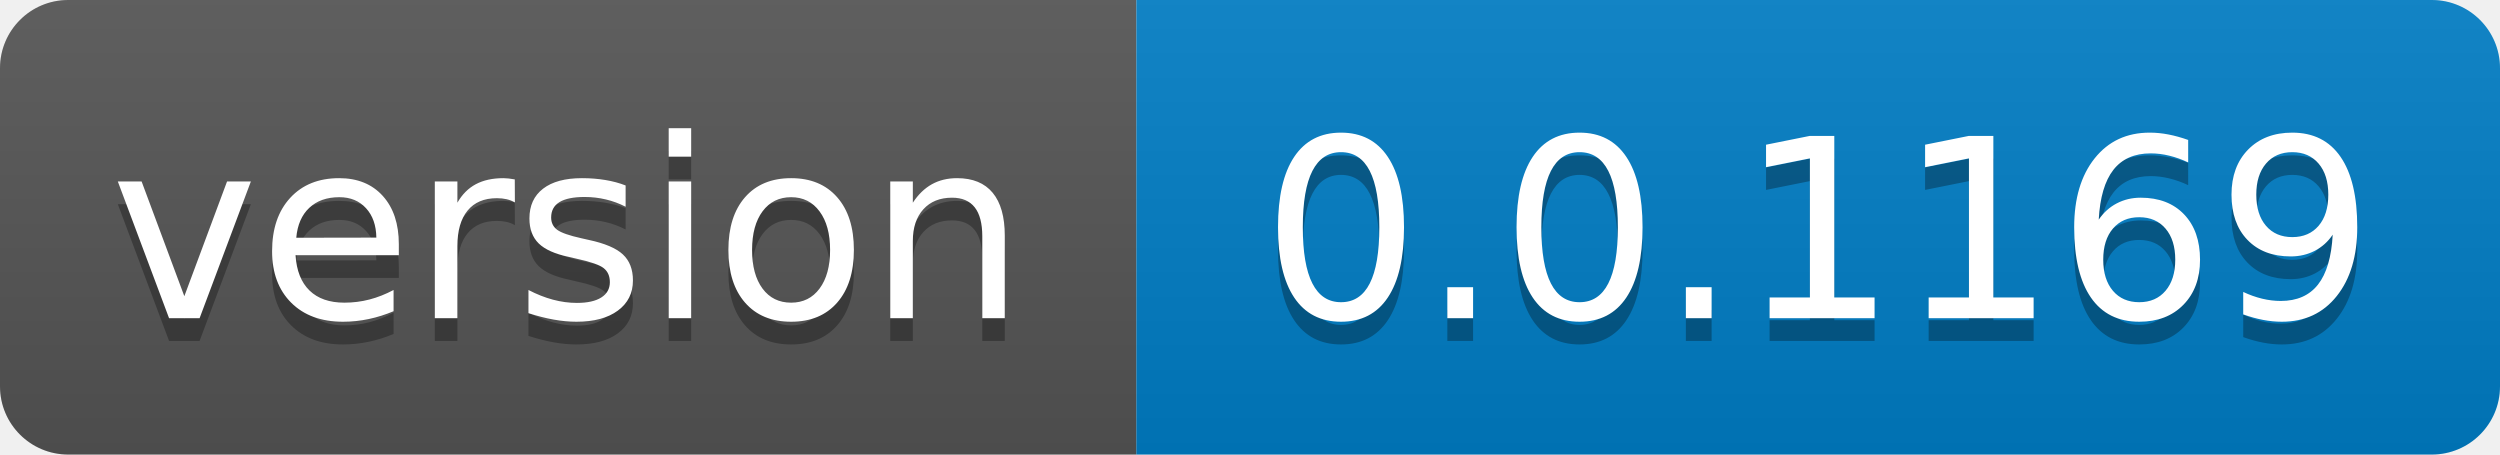
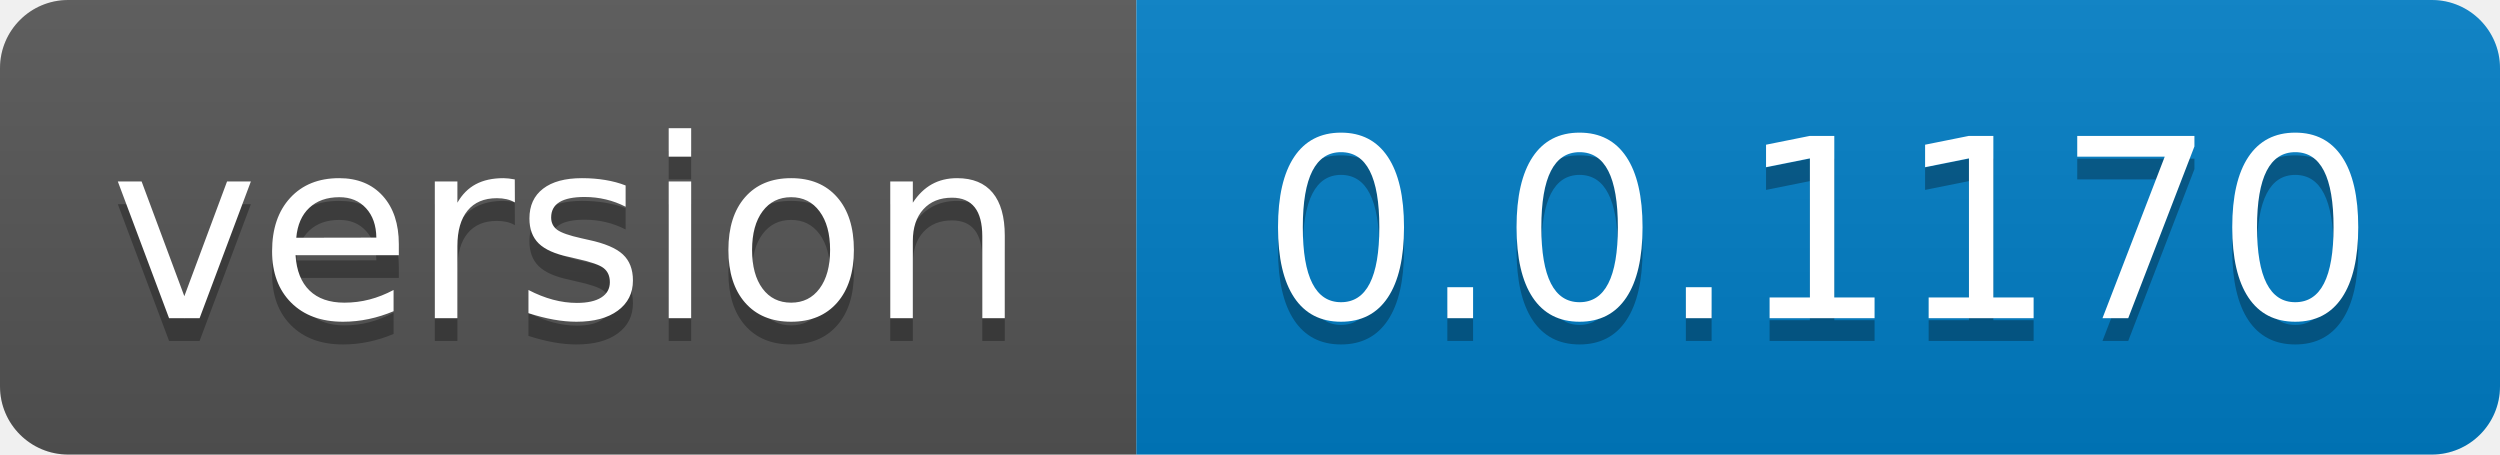
- <svg xmlns="http://www.w3.org/2000/svg" width="110" height="20" role="img" aria-label="version: 0.0.1169">
+ <svg xmlns="http://www.w3.org/2000/svg" width="110" height="20" role="img" aria-label="version: 0.0.1170">
  <linearGradient id="s" x2="0" y2="100%">
    <stop offset="0" stop-color="#bbb" stop-opacity=".1" />
    <stop offset="1" stop-opacity=".1" />
  </linearGradient>
  <clipPath id="r">
    <rect width="110" height="20" rx="3" fill="#fff" />
  </clipPath>
  <g clip-path="url(#r)">
    <rect width="50" height="20" fill="#555" />
    <rect x="50" width="60" height="20" fill="#007ec6" />
    <rect width="110" height="20" fill="url(#s)" />
  </g>
  <g fill="#fff" text-anchor="middle" font-family="Verdana,Geneva,DejaVu Sans,sans-serif" text-rendering="geometricPrecision" font-size="110">
    <text aria-hidden="true" x="250.0" transform="scale(.1)" textLength="400" y="150" fill="#010101" fill-opacity=".3">version</text>
    <text x="250.0" transform="scale(.1)" textLength="400" y="140" fill="#fff">version</text>
-     <text aria-hidden="true" x="800.0" transform="scale(.1)" textLength="500" y="150" fill="#010101" fill-opacity=".3">0.0.1169</text>
-     <text x="800.0" transform="scale(.1)" textLength="500" y="140" fill="#fff">0.0.1169</text>
+     <text aria-hidden="true" x="800.0" transform="scale(.1)" textLength="500" y="150" fill="#010101" fill-opacity=".3">0.0.1170</text>
+     <text x="800.0" transform="scale(.1)" textLength="500" y="140" fill="#fff">0.0.1170</text>
  </g>
</svg>
